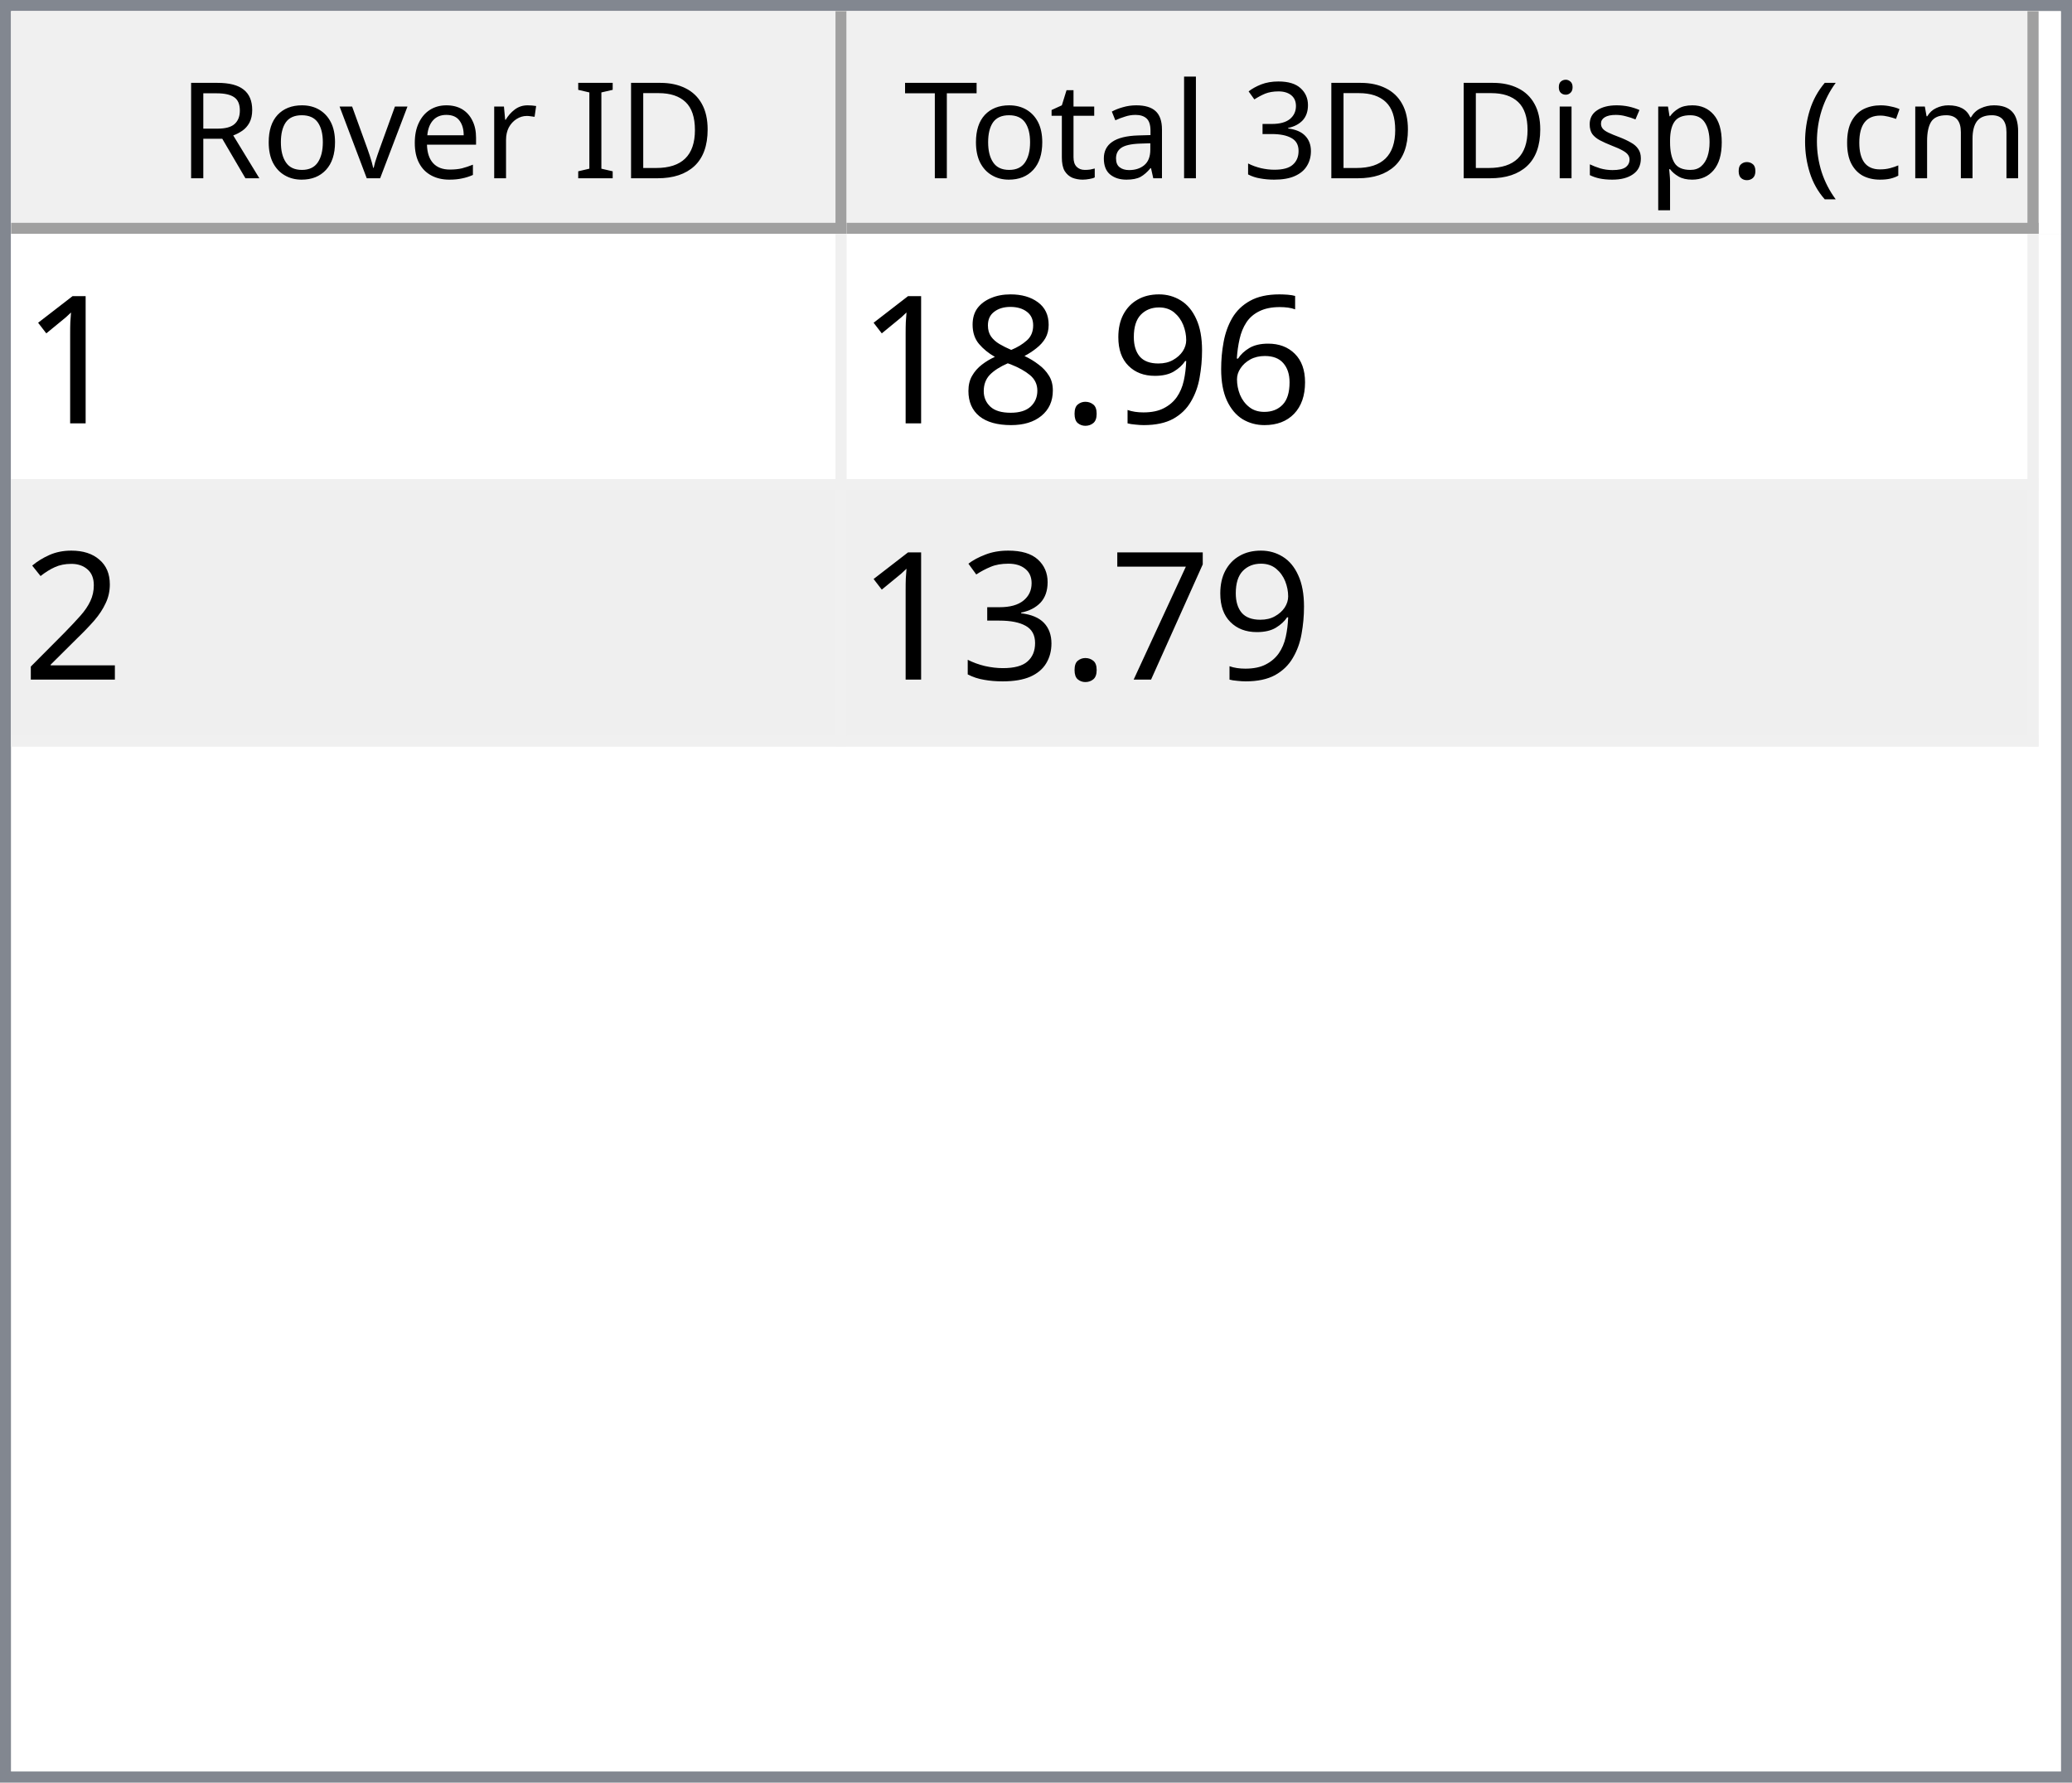
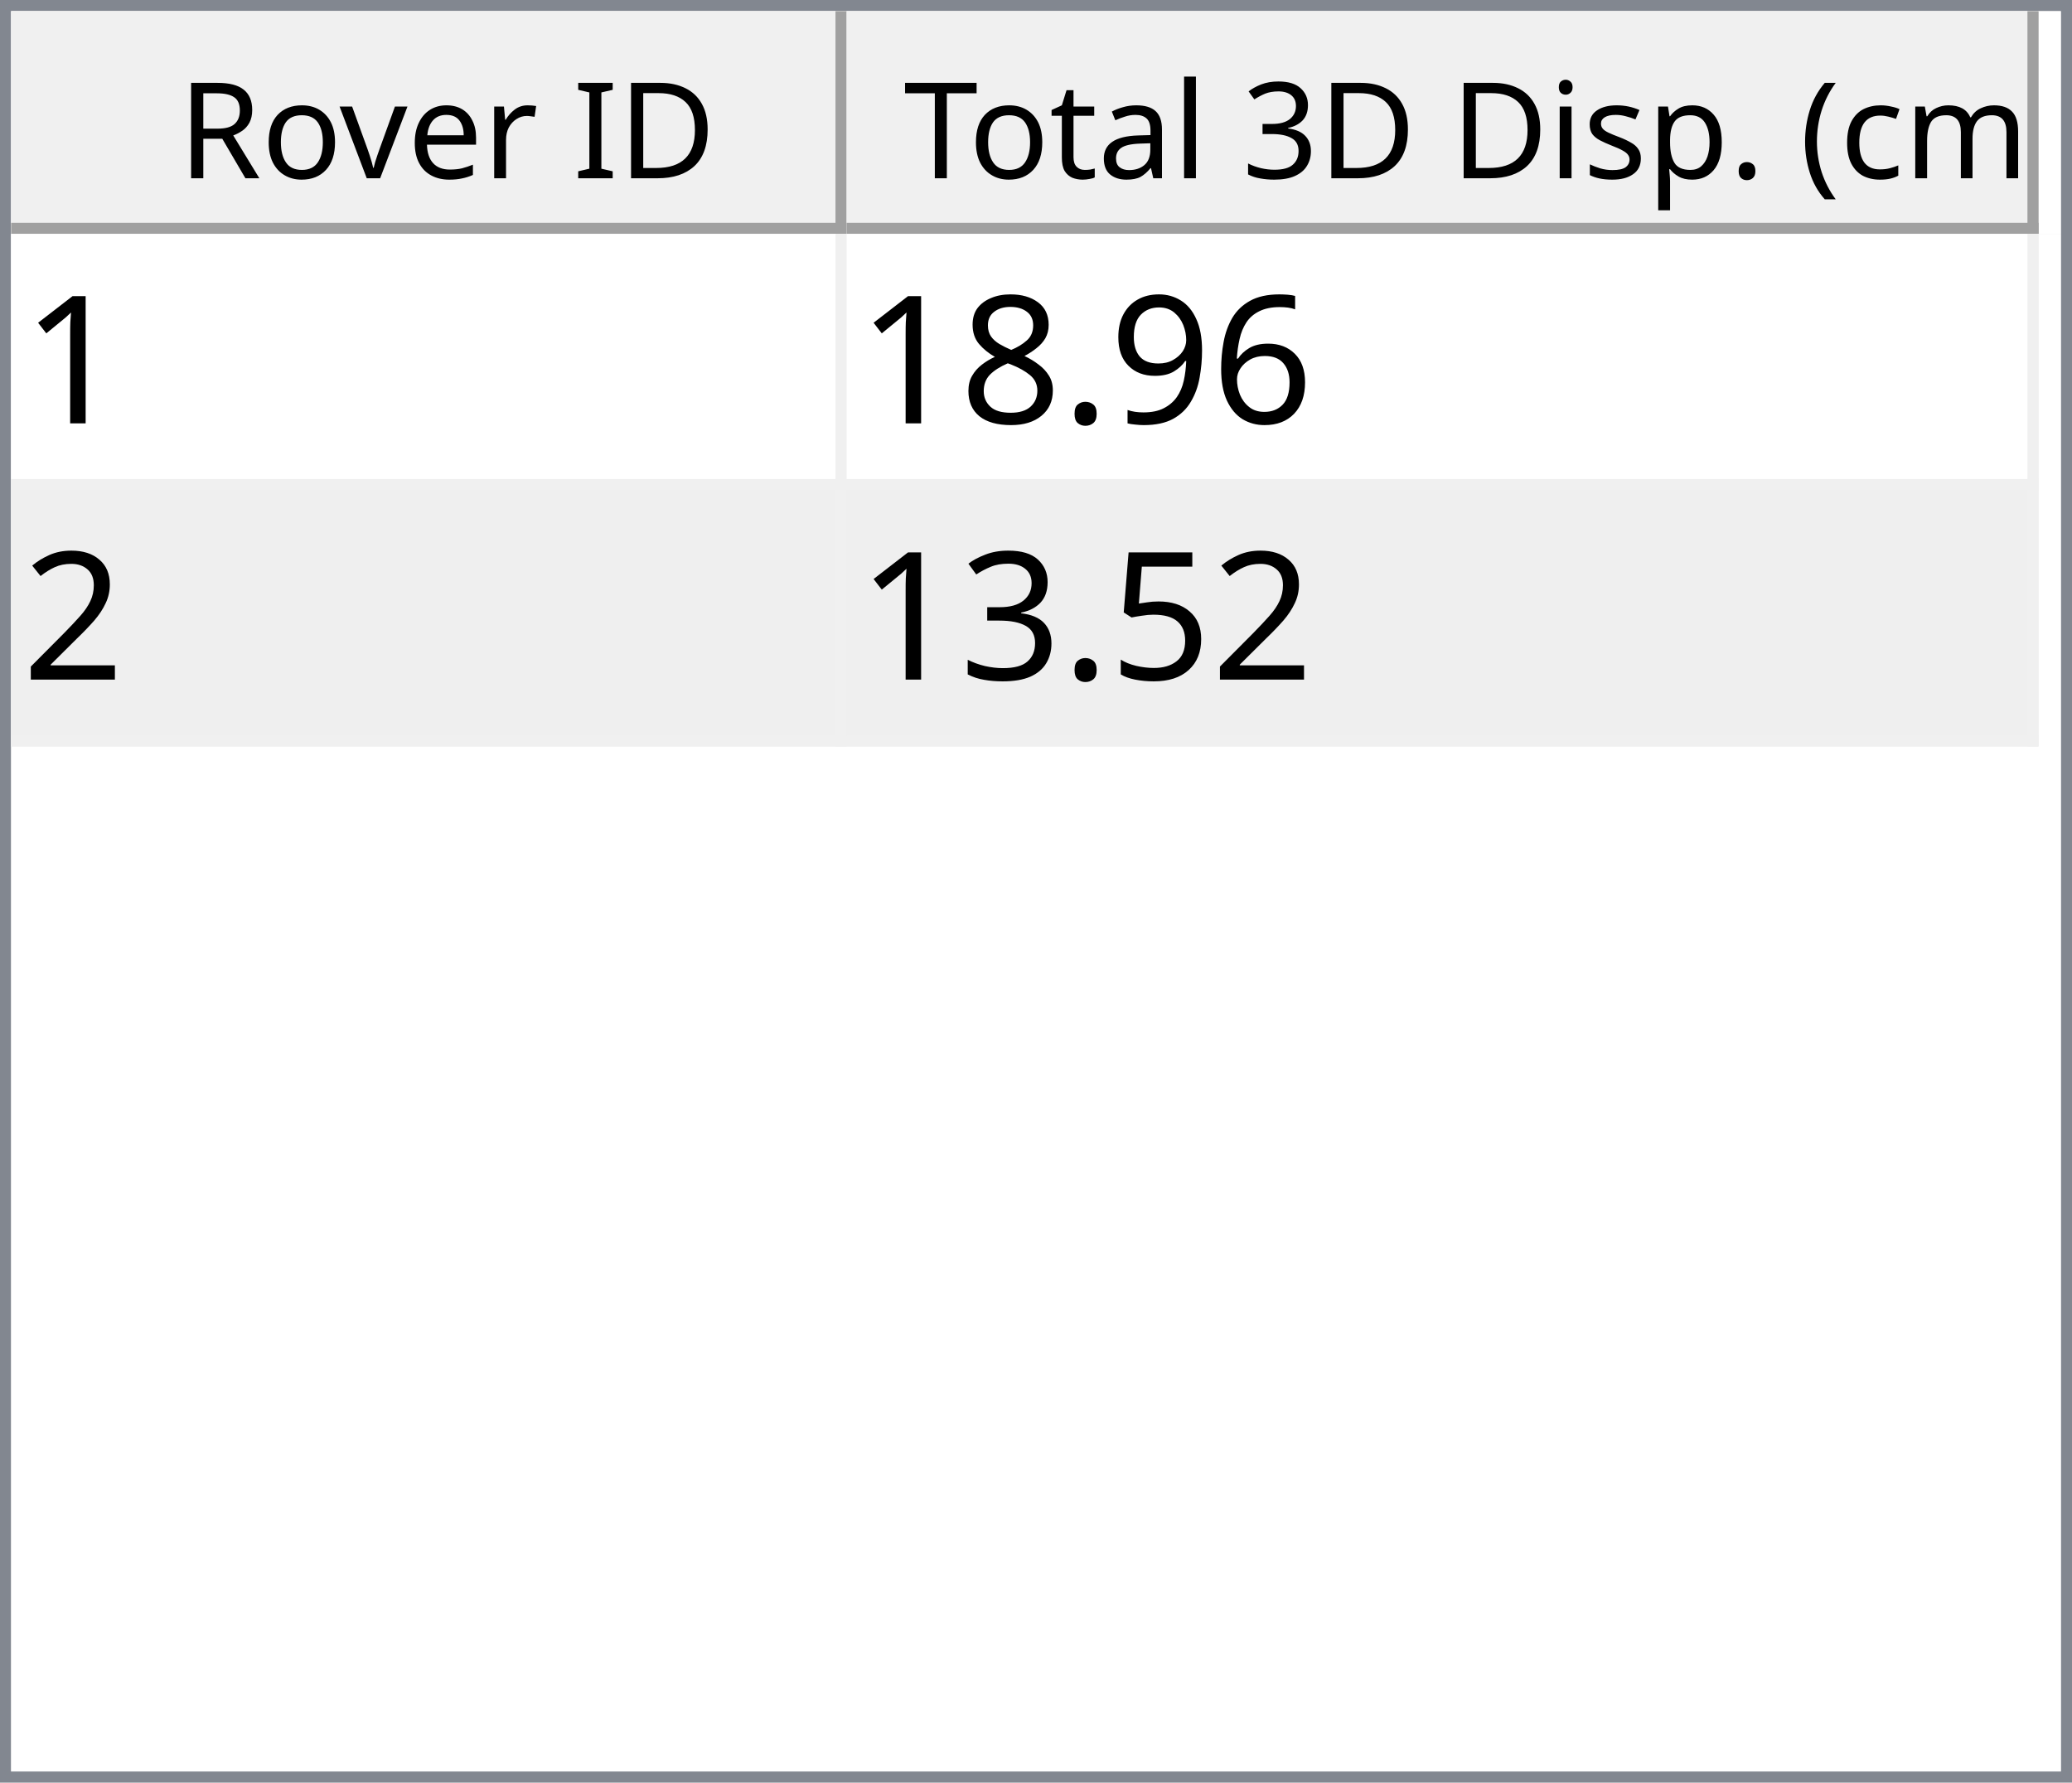
<svg xmlns="http://www.w3.org/2000/svg" style="fill-opacity:1; color-rendering:auto; color-interpolation:auto; text-rendering:auto; stroke:black; stroke-linecap:square; stroke-miterlimit:10; shape-rendering:auto; stroke-opacity:1; fill:black; stroke-dasharray:none; font-weight:normal; stroke-width:1; font-family:'Dialog'; font-style:normal; stroke-linejoin:miter; font-size:12px; stroke-dashoffset:0; image-rendering:auto;" width="186" height="160">
  <defs id="genericDefs" />
  <g>
    <defs id="defs1">
      <clipPath clipPathUnits="userSpaceOnUse" id="clipPath1">
        <path d="M0 0 L186 0 L186 160 L0 160 L0 0 Z" />
      </clipPath>
      <clipPath clipPathUnits="userSpaceOnUse" id="clipPath2">
        <path d="M0 0 L0 160 L186 160 L186 0 Z" />
      </clipPath>
      <clipPath clipPathUnits="userSpaceOnUse" id="clipPath3">
        <path d="M0 0 L0 20 L184 20 L184 0 Z" />
      </clipPath>
      <clipPath clipPathUnits="userSpaceOnUse" id="clipPath4">
        <path d="M0 0 L0 20 L75 20 L75 0 Z" />
      </clipPath>
      <clipPath clipPathUnits="userSpaceOnUse" id="clipPath5">
        <path d="M1 1 L1 19 L74 19 L74 1 Z" />
      </clipPath>
      <clipPath clipPathUnits="userSpaceOnUse" id="clipPath6">
        <path d="M0 0 L0 18 L73 18 L73 0 Z" />
      </clipPath>
      <clipPath clipPathUnits="userSpaceOnUse" id="clipPath7">
        <path d="M-0.5 -0.5 L-0.5 19.5 L74.5 19.5 L74.5 -0.5 Z" />
      </clipPath>
      <clipPath clipPathUnits="userSpaceOnUse" id="clipPath8">
        <path d="M0 0 L0 20 L107 20 L107 0 Z" />
      </clipPath>
      <clipPath clipPathUnits="userSpaceOnUse" id="clipPath9">
        <path d="M1 1 L1 19 L106 19 L106 1 Z" />
      </clipPath>
      <clipPath clipPathUnits="userSpaceOnUse" id="clipPath10">
        <path d="M0 0 L0 18 L105 18 L105 0 Z" />
      </clipPath>
      <clipPath clipPathUnits="userSpaceOnUse" id="clipPath11">
        <path d="M-0.5 -0.5 L-0.5 19.5 L106.5 19.5 L106.5 -0.5 Z" />
      </clipPath>
      <clipPath clipPathUnits="userSpaceOnUse" id="clipPath12">
        <path d="M0 0 L0 138 L184 138 L184 0 Z" />
      </clipPath>
      <clipPath clipPathUnits="userSpaceOnUse" id="clipPath13">
        <path d="M0 0 L0 46 L182 46 L182 0 Z" />
      </clipPath>
      <clipPath clipPathUnits="userSpaceOnUse" id="clipPath14">
        <path d="M-0.5 -0.5 L-0.5 45.5 L181.5 45.5 L181.5 -0.5 Z" />
      </clipPath>
      <clipPath clipPathUnits="userSpaceOnUse" id="clipPath15">
        <path d="M0 0 L0 22 L74 22 L74 0 Z" />
      </clipPath>
      <clipPath clipPathUnits="userSpaceOnUse" id="clipPath16">
        <path d="M0 0 L0 22 L106 22 L106 0 Z" />
      </clipPath>
      <font horiz-adv-x="64.551" id="font1">
        <font-face ascent="107.91" descent="25.098" units-per-em="100" style="font-style:normal; font-family:Segoe UI; font-weight:normal;" />
        <missing-glyph horiz-adv-x="64.551" d="M8.109 0 L8.109 68.266 L56.453 68.266 L56.453 0 L8.109 0 ZM15.328 7.234 L49.219 7.234 L49.219 61.031 L15.328 61.031 L15.328 7.234 Z" />
        <glyph unicode="D" horiz-adv-x="70.117" d="M9.188 0 L9.188 70.016 L28.516 70.016 Q65.531 70.016 65.531 35.891 Q65.531 19.672 55.25 9.836 Q44.969 0 27.734 0 L9.188 0 ZM17.391 62.594 L17.391 7.422 L27.828 7.422 Q41.609 7.422 49.273 14.797 Q56.938 22.172 56.938 35.688 Q56.938 62.594 28.328 62.594 L17.391 62.594 Z" />
        <glyph unicode="I" horiz-adv-x="26.611" d="M17.391 0 L9.188 0 L9.188 70.016 L17.391 70.016 L17.391 0 Z" />
        <glyph unicode=" " horiz-adv-x="27.393" d="" />
        <glyph unicode="r" horiz-adv-x="34.766" d="M34.188 41.891 Q32.078 43.5 28.125 43.5 Q23 43.5 19.555 38.672 Q16.109 33.844 16.109 25.484 L16.109 0 L8.109 0 L8.109 50 L16.109 50 L16.109 39.703 L16.312 39.703 Q18.016 44.969 21.531 47.922 Q25.047 50.875 29.391 50.875 Q32.516 50.875 34.188 50.203 L34.188 41.891 Z" />
        <glyph unicode="e" horiz-adv-x="52.295" d="M48.297 23 L12.984 23 Q13.188 14.656 17.484 10.109 Q21.781 5.562 29.297 5.562 Q37.75 5.562 44.828 11.141 L44.828 3.609 Q38.234 -1.172 27.391 -1.172 Q16.797 -1.172 10.742 5.641 Q4.688 12.453 4.688 24.812 Q4.688 36.469 11.305 43.82 Q17.922 51.172 27.734 51.172 Q37.547 51.172 42.922 44.828 Q48.297 38.484 48.297 27.203 L48.297 23 ZM40.094 29.781 Q40.047 36.719 36.75 40.578 Q33.453 44.438 27.594 44.438 Q21.922 44.438 17.969 40.383 Q14.016 36.328 13.094 29.781 L40.094 29.781 Z" />
        <glyph unicode="v" horiz-adv-x="47.9" d="M47.406 50 L27.484 0 L19.625 0 L0.688 50 L9.469 50 L22.172 13.672 Q23.578 9.672 23.922 6.688 L24.125 6.688 Q24.609 10.453 25.688 13.484 L38.969 50 L47.406 50 Z" />
        <glyph unicode="o" horiz-adv-x="58.594" d="M29 -1.172 Q17.922 -1.172 11.305 5.836 Q4.688 12.844 4.688 24.422 Q4.688 37.016 11.57 44.094 Q18.453 51.172 30.172 51.172 Q41.359 51.172 47.633 44.289 Q53.906 37.406 53.906 25.203 Q53.906 13.234 47.141 6.031 Q40.375 -1.172 29 -1.172 ZM29.594 44.438 Q21.875 44.438 17.383 39.188 Q12.891 33.938 12.891 24.703 Q12.891 15.828 17.43 10.695 Q21.969 5.562 29.594 5.562 Q37.359 5.562 41.531 10.594 Q45.703 15.625 45.703 24.906 Q45.703 34.281 41.531 39.359 Q37.359 44.438 29.594 44.438 Z" />
        <glyph unicode="R" horiz-adv-x="59.814" d="M59.375 0 L49.609 0 L37.891 19.625 Q36.281 22.359 34.766 24.289 Q33.25 26.219 31.664 27.438 Q30.078 28.656 28.25 29.219 Q26.422 29.781 24.125 29.781 L17.391 29.781 L17.391 0 L9.188 0 L9.188 70.016 L30.078 70.016 Q34.672 70.016 38.555 68.867 Q42.438 67.719 45.289 65.375 Q48.141 63.031 49.758 59.547 Q51.375 56.062 51.375 51.375 Q51.375 47.703 50.273 44.656 Q49.172 41.609 47.148 39.211 Q45.125 36.812 42.266 35.133 Q39.406 33.453 35.844 32.516 L35.844 32.328 Q37.594 31.547 38.891 30.547 Q40.188 29.547 41.359 28.18 Q42.531 26.812 43.68 25.078 Q44.828 23.344 46.234 21.047 L59.375 0 ZM17.391 62.594 L17.391 37.203 L28.516 37.203 Q31.594 37.203 34.203 38.133 Q36.812 39.062 38.719 40.797 Q40.625 42.531 41.703 45.047 Q42.781 47.562 42.781 50.688 Q42.781 56.297 39.141 59.445 Q35.5 62.594 28.609 62.594 L17.391 62.594 Z" />
        <glyph unicode=")" horiz-adv-x="30.176" d="M8.297 -15.922 L1.172 -15.922 Q16.406 2.344 16.406 26.812 Q16.406 51.469 1.078 70.016 L8.297 70.016 Q23.531 52.156 23.531 26.703 Q23.531 1.375 8.297 -15.922 Z" />
        <glyph unicode="m" horiz-adv-x="86.133" d="M79.109 0 L71.094 0 L71.094 28.719 Q71.094 37.016 68.531 40.727 Q65.969 44.438 59.906 44.438 Q54.781 44.438 51.195 39.75 Q47.609 35.062 47.609 28.516 L47.609 0 L39.594 0 L39.594 29.688 Q39.594 44.438 28.219 44.438 Q22.953 44.438 19.531 40.016 Q16.109 35.594 16.109 28.516 L16.109 0 L8.109 0 L8.109 50 L16.109 50 L16.109 42.094 L16.312 42.094 Q21.625 51.172 31.844 51.172 Q36.969 51.172 40.773 48.312 Q44.578 45.453 46 40.828 Q51.562 51.172 62.594 51.172 Q79.109 51.172 79.109 30.812 L79.109 0 Z" />
        <glyph unicode="c" horiz-adv-x="46.191" d="M42.188 2.297 Q36.422 -1.172 28.516 -1.172 Q17.828 -1.172 11.258 5.789 Q4.688 12.75 4.688 23.828 Q4.688 36.188 11.766 43.68 Q18.844 51.172 30.672 51.172 Q37.25 51.172 42.281 48.734 L42.281 40.531 Q36.719 44.438 30.375 44.438 Q22.703 44.438 17.797 38.945 Q12.891 33.453 12.891 24.516 Q12.891 15.719 17.508 10.641 Q22.125 5.562 29.891 5.562 Q36.422 5.562 42.188 9.906 L42.188 2.297 Z" />
        <glyph unicode="(" horiz-adv-x="30.176" d="M29.109 -15.922 L21.969 -15.922 Q6.844 1.375 6.844 26.703 Q6.844 52.156 21.969 70.016 L29.203 70.016 Q13.875 51.469 13.875 26.812 Q13.875 2.344 29.109 -15.922 Z" />
        <glyph unicode="." horiz-adv-x="21.68" d="M10.891 -1.078 Q8.641 -1.078 7.055 0.539 Q5.469 2.156 5.469 4.391 Q5.469 6.641 7.055 8.273 Q8.641 9.906 10.891 9.906 Q13.188 9.906 14.797 8.273 Q16.406 6.641 16.406 4.391 Q16.406 2.156 14.797 0.539 Q13.188 -1.078 10.891 -1.078 Z" />
        <glyph unicode="p" horiz-adv-x="58.789" d="M16.312 7.234 L16.109 7.234 L16.109 -23 L8.109 -23 L8.109 50 L16.109 50 L16.109 41.219 L16.312 41.219 Q22.219 51.172 33.594 51.172 Q43.266 51.172 48.688 44.461 Q54.109 37.75 54.109 26.469 Q54.109 13.922 48 6.375 Q41.891 -1.172 31.297 -1.172 Q21.578 -1.172 16.312 7.234 ZM16.109 27.391 L16.109 20.406 Q16.109 14.203 20.141 9.883 Q24.172 5.562 30.375 5.562 Q37.641 5.562 41.773 11.133 Q45.906 16.703 45.906 26.609 Q45.906 34.969 42.047 39.703 Q38.188 44.438 31.594 44.438 Q24.609 44.438 20.359 39.578 Q16.109 34.719 16.109 27.391 Z" />
        <glyph unicode="s" horiz-adv-x="42.432" d="M5.078 1.812 L5.078 10.406 Q11.625 5.562 19.484 5.562 Q30.031 5.562 30.031 12.594 Q30.031 14.594 29.125 15.992 Q28.219 17.391 26.68 18.461 Q25.141 19.531 23.07 20.383 Q21 21.234 18.609 22.172 Q15.281 23.484 12.766 24.828 Q10.25 26.172 8.57 27.859 Q6.891 29.547 6.031 31.695 Q5.172 33.844 5.172 36.719 Q5.172 40.234 6.789 42.945 Q8.406 45.656 11.086 47.484 Q13.766 49.312 17.211 50.242 Q20.656 51.172 24.312 51.172 Q30.812 51.172 35.938 48.922 L35.938 40.828 Q30.422 44.438 23.25 44.438 Q21 44.438 19.195 43.922 Q17.391 43.406 16.094 42.477 Q14.797 41.547 14.086 40.258 Q13.375 38.969 13.375 37.406 Q13.375 35.453 14.086 34.133 Q14.797 32.812 16.164 31.789 Q17.531 30.766 19.484 29.938 Q21.438 29.109 23.922 28.125 Q27.25 26.859 29.883 25.516 Q32.516 24.172 34.375 22.484 Q36.234 20.797 37.234 18.602 Q38.234 16.406 38.234 13.375 Q38.234 9.672 36.602 6.938 Q34.969 4.203 32.234 2.398 Q29.5 0.594 25.93 -0.289 Q22.359 -1.172 18.453 -1.172 Q10.75 -1.172 5.078 1.812 Z" />
        <glyph unicode="i" horiz-adv-x="24.219" d="M12.203 62.703 Q10.062 62.703 8.547 64.164 Q7.031 65.625 7.031 67.875 Q7.031 70.125 8.547 71.609 Q10.062 73.094 12.203 73.094 Q14.406 73.094 15.945 71.609 Q17.484 70.125 17.484 67.875 Q17.484 65.719 15.945 64.211 Q14.406 62.703 12.203 62.703 ZM16.109 0 L8.109 0 L8.109 50 L16.109 50 L16.109 0 Z" />
        <glyph unicode="3" horiz-adv-x="53.906" d="M46.531 19.828 Q46.531 15.094 44.75 11.211 Q42.969 7.328 39.719 4.57 Q36.469 1.812 31.93 0.297 Q27.391 -1.219 21.922 -1.219 Q11.922 -1.219 6 2.594 L6 11.188 Q13.094 5.609 22.219 5.609 Q25.875 5.609 28.828 6.539 Q31.781 7.469 33.906 9.227 Q36.031 10.984 37.18 13.477 Q38.328 15.969 38.328 19.094 Q38.328 32.812 18.797 32.812 L12.984 32.812 L12.984 39.594 L18.5 39.594 Q35.797 39.594 35.797 52.484 Q35.797 64.406 22.609 64.406 Q15.188 64.406 8.688 59.422 L8.688 67.188 Q15.375 71.188 24.609 71.188 Q29 71.188 32.57 69.969 Q36.141 68.75 38.68 66.555 Q41.219 64.359 42.609 61.281 Q44 58.203 44 54.5 Q44 40.672 30.031 36.719 L30.031 36.531 Q33.594 36.141 36.625 34.797 Q39.656 33.453 41.852 31.305 Q44.047 29.156 45.289 26.25 Q46.531 23.344 46.531 19.828 Z" />
        <glyph unicode="l" horiz-adv-x="24.219" d="M16.109 0 L8.109 0 L8.109 74.031 L16.109 74.031 L16.109 0 Z" />
        <glyph unicode="a" horiz-adv-x="50.879" d="M43.891 0 L35.891 0 L35.891 7.812 L35.688 7.812 Q30.469 -1.172 20.312 -1.172 Q12.844 -1.172 8.617 2.781 Q4.391 6.734 4.391 13.281 Q4.391 27.297 20.906 29.594 L35.891 31.688 Q35.891 44.438 25.594 44.438 Q16.547 44.438 9.281 38.281 L9.281 46.484 Q16.656 51.172 26.266 51.172 Q43.891 51.172 43.891 32.516 L43.891 0 ZM35.891 25.297 L23.828 23.641 Q18.266 22.859 15.43 20.875 Q12.594 18.891 12.594 13.875 Q12.594 10.203 15.211 7.883 Q17.828 5.562 22.172 5.562 Q28.125 5.562 32.008 9.742 Q35.891 13.922 35.891 20.312 L35.891 25.297 Z" />
        <glyph unicode="t" horiz-adv-x="33.887" d="M31.297 0.484 Q28.469 -1.078 23.828 -1.078 Q10.688 -1.078 10.688 13.578 L10.688 43.172 L2.094 43.172 L2.094 50 L10.688 50 L10.688 62.203 L18.703 64.797 L18.703 50 L31.297 50 L31.297 43.172 L18.703 43.172 L18.703 14.984 Q18.703 9.969 20.414 7.82 Q22.125 5.672 26.078 5.672 Q29.109 5.672 31.297 7.328 L31.297 0.484 Z" />
        <glyph unicode="T" horiz-adv-x="52.393" d="M50.594 62.594 L30.375 62.594 L30.375 0 L22.172 0 L22.172 62.594 L2 62.594 L2 70.016 L50.594 70.016 L50.594 62.594 Z" />
      </font>
      <font horiz-adv-x="75.0" id="font2">
        <font-face ascent="100.537" descent="21.973" units-per-em="100" style="font-style:normal; font-family:sans-serif; font-weight:normal;" />
        <missing-glyph horiz-adv-x="75.0" d="M12.5 0 L12.5 62.5 L62.5 62.5 L62.5 0 L12.5 0 ZM14.062 1.562 L60.938 1.562 L60.938 60.938 L14.062 60.938 L14.062 1.562 Z" />
        <glyph unicode="1" horiz-adv-x="55.615" d="M37.25 0 L28.469 0 L28.469 56 Q25.297 52.984 20.141 49.953 Q14.984 46.922 10.891 45.406 L10.891 53.906 Q18.266 57.375 23.781 62.305 Q29.297 67.234 31.594 71.875 L37.25 71.875 L37.25 0 Z" />
        <glyph unicode="6" horiz-adv-x="55.615" d="M49.75 54.047 L41.016 53.375 Q39.844 58.547 37.703 60.891 Q34.125 64.656 28.906 64.656 Q24.703 64.656 21.531 62.312 Q17.391 59.281 14.992 53.469 Q12.594 47.656 12.5 36.922 Q15.672 41.75 20.266 44.094 Q24.859 46.438 29.891 46.438 Q38.672 46.438 44.852 39.969 Q51.031 33.5 51.031 23.25 Q51.031 16.5 48.125 10.719 Q45.219 4.938 40.141 1.859 Q35.062 -1.219 28.609 -1.219 Q17.625 -1.219 10.695 6.859 Q3.766 14.938 3.766 33.5 Q3.766 54.25 11.422 63.672 Q18.109 71.875 29.438 71.875 Q37.891 71.875 43.289 67.141 Q48.688 62.406 49.75 54.047 ZM13.875 23.188 Q13.875 18.656 15.797 14.508 Q17.719 10.359 21.188 8.18 Q24.656 6 28.469 6 Q34.031 6 38.039 10.492 Q42.047 14.984 42.047 22.703 Q42.047 30.125 38.086 34.398 Q34.125 38.672 28.125 38.672 Q22.172 38.672 18.023 34.398 Q13.875 30.125 13.875 23.188 Z" />
        <glyph unicode="9" horiz-adv-x="55.615" d="M5.469 16.547 L13.922 17.328 Q14.984 11.375 18.016 8.688 Q21.047 6 25.781 6 Q29.828 6 32.883 7.859 Q35.938 9.719 37.891 12.82 Q39.844 15.922 41.164 21.195 Q42.484 26.469 42.484 31.938 Q42.484 32.516 42.438 33.688 Q39.797 29.5 35.234 26.883 Q30.672 24.266 25.344 24.266 Q16.453 24.266 10.305 30.711 Q4.156 37.156 4.156 47.703 Q4.156 58.594 10.578 65.234 Q17 71.875 26.656 71.875 Q33.641 71.875 39.43 68.117 Q45.219 64.359 48.219 57.398 Q51.219 50.438 51.219 37.25 Q51.219 23.531 48.242 15.406 Q45.266 7.281 39.383 3.031 Q33.5 -1.219 25.594 -1.219 Q17.188 -1.219 11.867 3.445 Q6.547 8.109 5.469 16.547 ZM41.453 48.141 Q41.453 55.719 37.43 60.156 Q33.406 64.594 27.734 64.594 Q21.875 64.594 17.531 59.812 Q13.188 55.031 13.188 47.406 Q13.188 40.578 17.312 36.305 Q21.438 32.031 27.484 32.031 Q33.594 32.031 37.523 36.305 Q41.453 40.578 41.453 48.141 Z" />
        <glyph unicode="." horiz-adv-x="27.783" d="M9.078 0 L9.078 10.016 L19.094 10.016 L19.094 0 L9.078 0 Z" />
        <glyph unicode="8" horiz-adv-x="55.615" d="M17.672 38.812 Q12.203 40.828 9.57 44.539 Q6.938 48.25 6.938 53.422 Q6.938 61.234 12.555 66.555 Q18.172 71.875 27.484 71.875 Q36.859 71.875 42.578 66.43 Q48.297 60.984 48.297 53.172 Q48.297 48.188 45.68 44.508 Q43.062 40.828 37.75 38.812 Q44.344 36.672 47.781 31.883 Q51.219 27.094 51.219 20.453 Q51.219 11.281 44.727 5.031 Q38.234 -1.219 27.641 -1.219 Q17.047 -1.219 10.547 5.055 Q4.047 11.328 4.047 20.703 Q4.047 27.688 7.594 32.398 Q11.141 37.109 17.672 38.812 ZM15.922 53.719 Q15.922 48.641 19.195 45.414 Q22.469 42.188 27.688 42.188 Q32.766 42.188 36.016 45.383 Q39.266 48.578 39.266 53.219 Q39.266 58.062 35.914 61.359 Q32.562 64.656 27.594 64.656 Q22.562 64.656 19.242 61.43 Q15.922 58.203 15.922 53.719 ZM13.094 20.656 Q13.094 16.891 14.875 13.375 Q16.656 9.859 20.172 7.93 Q23.688 6 27.734 6 Q34.031 6 38.133 10.055 Q42.234 14.109 42.234 20.359 Q42.234 26.703 38.016 30.859 Q33.797 35.016 27.438 35.016 Q21.234 35.016 17.164 30.914 Q13.094 26.812 13.094 20.656 Z" />
        <glyph unicode="2" horiz-adv-x="55.615" d="M50.344 8.453 L50.344 0 L3.031 0 Q2.938 3.172 4.047 6.109 Q5.859 10.938 9.836 15.625 Q13.812 20.312 21.344 26.469 Q33.016 36.031 37.117 41.625 Q41.219 47.219 41.219 52.203 Q41.219 57.422 37.477 61.008 Q33.734 64.594 27.734 64.594 Q21.391 64.594 17.578 60.789 Q13.766 56.984 13.719 50.25 L4.688 51.172 Q5.609 61.281 11.664 66.578 Q17.719 71.875 27.938 71.875 Q38.234 71.875 44.242 66.164 Q50.25 60.453 50.25 52 Q50.25 47.703 48.492 43.555 Q46.734 39.406 42.656 34.812 Q38.578 30.219 29.109 22.219 Q21.188 15.578 18.945 13.211 Q16.703 10.844 15.234 8.453 L50.344 8.453 Z" />
-         <glyph unicode="7" horiz-adv-x="55.615" d="M4.734 62.203 L4.734 70.656 L51.078 70.656 L51.078 63.812 Q44.234 56.547 37.523 44.484 Q30.812 32.422 27.156 19.672 Q24.516 10.688 23.781 0 L14.75 0 Q14.891 8.453 18.062 20.414 Q21.234 32.375 27.172 43.484 Q33.109 54.594 39.797 62.203 L4.734 62.203 Z" />
+         <glyph unicode="5" horiz-adv-x="55.615" d="M4.156 18.75 L13.375 19.531 Q14.406 12.797 18.141 9.398 Q21.875 6 27.156 6 Q33.5 6 37.891 10.789 Q42.281 15.578 42.281 23.484 Q42.281 31 38.062 35.352 Q33.844 39.703 27 39.703 Q22.75 39.703 19.336 37.773 Q15.922 35.844 13.969 32.766 L5.719 33.844 L12.641 70.609 L48.25 70.609 L48.25 62.203 L19.672 62.203 L15.828 42.969 Q22.266 47.469 29.344 47.469 Q38.719 47.469 45.164 40.969 Q51.609 34.469 51.609 24.266 Q51.609 14.547 45.953 7.469 Q39.062 -1.219 27.156 -1.219 Q17.391 -1.219 11.211 4.25 Q5.031 9.719 4.156 18.75 Z" />
        <glyph unicode="3" horiz-adv-x="55.615" d="M4.203 18.891 L12.984 20.062 Q14.5 12.594 18.141 9.297 Q21.781 6 27 6 Q33.203 6 37.477 10.297 Q41.75 14.594 41.75 20.953 Q41.75 27 37.797 30.93 Q33.844 34.859 27.734 34.859 Q25.25 34.859 21.531 33.891 L22.516 41.609 Q23.391 41.5 23.922 41.5 Q29.547 41.5 34.039 44.43 Q38.531 47.359 38.531 53.469 Q38.531 58.297 35.258 61.477 Q31.984 64.656 26.812 64.656 Q21.688 64.656 18.266 61.43 Q14.844 58.203 13.875 51.766 L5.078 53.328 Q6.688 62.156 12.398 67.016 Q18.109 71.875 26.609 71.875 Q32.469 71.875 37.398 69.359 Q42.328 66.844 44.945 62.5 Q47.562 58.156 47.562 53.266 Q47.562 48.641 45.07 44.828 Q42.578 41.016 37.703 38.766 Q44.047 37.312 47.562 32.695 Q51.078 28.078 51.078 21.141 Q51.078 11.766 44.242 5.25 Q37.406 -1.266 26.953 -1.266 Q17.531 -1.266 11.305 4.352 Q5.078 9.969 4.203 18.891 Z" />
      </font>
    </defs>
    <g style="fill:white; stroke:white;">
      <rect x="0" y="0" width="186" style="clip-path:url(#clipPath1); stroke:none;" height="160" />
    </g>
    <g style="fill:white; text-rendering:optimizeSpeed; color-rendering:optimizeSpeed; image-rendering:optimizeSpeed; shape-rendering:crispEdges; stroke:white; color-interpolation:sRGB;">
      <rect x="0" width="186" height="160" y="0" style="stroke:none;" />
      <path style="stroke:none;" d="M0 160 L186 160 L186 0 L0 0 Z" />
    </g>
    <g style="fill:rgb(240,240,240); font-family:'Segoe UI'; stroke:rgb(240,240,240);">
      <rect x="0" y="0" width="186" style="clip-path:url(#clipPath2); stroke:none;" height="160" />
    </g>
    <g style="fill:rgb(130,135,144); font-family:'Segoe UI'; stroke:rgb(130,135,144);">
      <path d="M0 0 L186 0 L186 160 L0 160 L0 0 ZM1 1 L185 1 L185 159 L1 159 L1 1 Z" style="fill-rule:evenodd; clip-path:url(#clipPath2); stroke:none;" />
    </g>
    <g style="fill:white; font-family:'Segoe UI'; stroke:white;" transform="translate(1,1)">
      <rect x="0" y="0" width="184" style="clip-path:url(#clipPath3); stroke:none;" height="20" />
    </g>
    <g style="fill:rgb(240,240,240); font-family:'Segoe UI'; stroke:rgb(240,240,240);" transform="translate(1,1)">
      <rect x="0" y="0" width="75" style="clip-path:url(#clipPath4); stroke:none;" height="20" />
    </g>
    <g style="font-family:'Segoe UI';" transform="translate(2,2)">
      <text x="14" xml:space="preserve" y="14" style="clip-path:url(#clipPath6); stroke:none;">Rover ID</text>
    </g>
    <g style="fill:rgb(160,160,160); font-family:'Segoe UI'; stroke:rgb(160,160,160); stroke-linejoin:bevel;" transform="translate(1.5,1.5)">
      <line x1="74" x2="74" y1="0" style="fill:none; clip-path:url(#clipPath7);" y2="19" />
    </g>
    <g style="fill:rgb(160,160,160); font-family:'Segoe UI'; stroke:rgb(160,160,160); stroke-linejoin:bevel;" transform="matrix(1,0,0,1,1,1) translate(0.5,0.5)">
      <line x1="0" x2="74" y1="19" style="fill:none; clip-path:url(#clipPath7);" y2="19" />
    </g>
    <g style="fill:rgb(240,240,240); font-family:'Segoe UI'; stroke:rgb(240,240,240);" transform="translate(76,1)">
      <rect x="0" y="0" width="107" style="clip-path:url(#clipPath8); stroke:none;" height="20" />
    </g>
    <g style="font-family:'Segoe UI';" transform="translate(77,2)">
      <text x="1" xml:space="preserve" y="14" style="clip-path:url(#clipPath10); stroke:none;"> Total 3D Disp. (cm)</text>
    </g>
    <g style="fill:rgb(160,160,160); font-family:'Segoe UI'; stroke:rgb(160,160,160); stroke-linejoin:bevel;" transform="translate(76.5,1.5)">
      <line x1="106" x2="106" y1="0" style="fill:none; clip-path:url(#clipPath11);" y2="19" />
    </g>
    <g style="fill:rgb(160,160,160); font-family:'Segoe UI'; stroke:rgb(160,160,160); stroke-linejoin:bevel;" transform="matrix(1,0,0,1,76,1) translate(0.5,0.5)">
      <line x1="0" x2="106" y1="19" style="fill:none; clip-path:url(#clipPath11);" y2="19" />
    </g>
    <g style="fill:white; font-family:'Segoe UI'; stroke:white;" transform="translate(1,21)">
      <rect x="0" y="0" width="184" style="clip-path:url(#clipPath12); stroke:none;" height="138" />
    </g>
    <g style="fill:rgb(240,240,240); font-size:16px; font-family:sans-serif; stroke:rgb(240,240,240);" transform="translate(1,21)">
      <rect x="0" y="0" width="182" style="clip-path:url(#clipPath13); stroke:none;" height="46" />
      <line transform="translate(0.5,0.5)" x1="0" x2="181" y1="22" style="clip-path:url(#clipPath14); fill:none; stroke-linejoin:bevel;" y2="22" />
    </g>
    <g transform="matrix(1,0,0,1,1,21) translate(0.5,0.5)" style="fill:rgb(240,240,240); font-size:16px; font-family:sans-serif; stroke:rgb(240,240,240); stroke-linejoin:bevel;">
      <line x1="0" x2="181" y1="45" style="fill:none; clip-path:url(#clipPath14);" y2="45" />
    </g>
    <g transform="matrix(1,0,0,1,1,21) translate(0.5,0.5)" style="fill:rgb(240,240,240); font-size:16px; font-family:sans-serif; stroke:rgb(240,240,240); stroke-linejoin:bevel;">
      <line x1="74" x2="74" y1="0" style="fill:none; clip-path:url(#clipPath14);" y2="45" />
    </g>
    <g transform="matrix(1,0,0,1,1,21) translate(0.5,0.5)" style="fill:rgb(240,240,240); font-size:16px; font-family:sans-serif; stroke:rgb(240,240,240); stroke-linejoin:bevel;">
      <line x1="181" x2="181" y1="0" style="fill:none; clip-path:url(#clipPath14);" y2="45" />
    </g>
    <g style="fill:white; font-size:16px; font-family:sans-serif; stroke:white;" transform="matrix(1,0,0,1,1,21)">
      <rect x="0" y="0" width="74" style="clip-path:url(#clipPath15); stroke:none;" height="22" />
      <text x="1" y="17" style="fill:black; clip-path:url(#clipPath15); stroke:none;" xml:space="preserve">1</text>
    </g>
    <g style="fill:white; font-size:16px; font-family:sans-serif; stroke:white;" transform="matrix(1,0,0,1,1,21) translate(75,0)">
      <rect x="0" y="0" width="106" style="clip-path:url(#clipPath16); stroke:none;" height="22" />
      <text x="1" y="17" style="fill:black; clip-path:url(#clipPath16); stroke:none;" xml:space="preserve">18.96</text>
    </g>
    <g style="fill:rgb(239,239,239); font-size:16px; font-family:sans-serif; stroke:rgb(239,239,239);" transform="matrix(1,0,0,1,1,21) translate(0,23)">
      <rect x="0" y="0" width="74" style="clip-path:url(#clipPath15); stroke:none;" height="22" />
      <text x="1" y="17" style="fill:black; clip-path:url(#clipPath15); stroke:none;" xml:space="preserve">2</text>
    </g>
    <g style="fill:rgb(239,239,239); font-size:16px; font-family:sans-serif; stroke:rgb(239,239,239);" transform="matrix(1,0,0,1,1,21) translate(75,23)">
      <rect x="0" y="0" width="106" style="clip-path:url(#clipPath16); stroke:none;" height="22" />
-       <text x="1" y="17" style="fill:black; clip-path:url(#clipPath16); stroke:none;" xml:space="preserve">13.79</text>
+       <text x="1" y="17" style="fill:black; clip-path:url(#clipPath16); stroke:none;" xml:space="preserve">13.52</text>
    </g>
  </g>
</svg>
